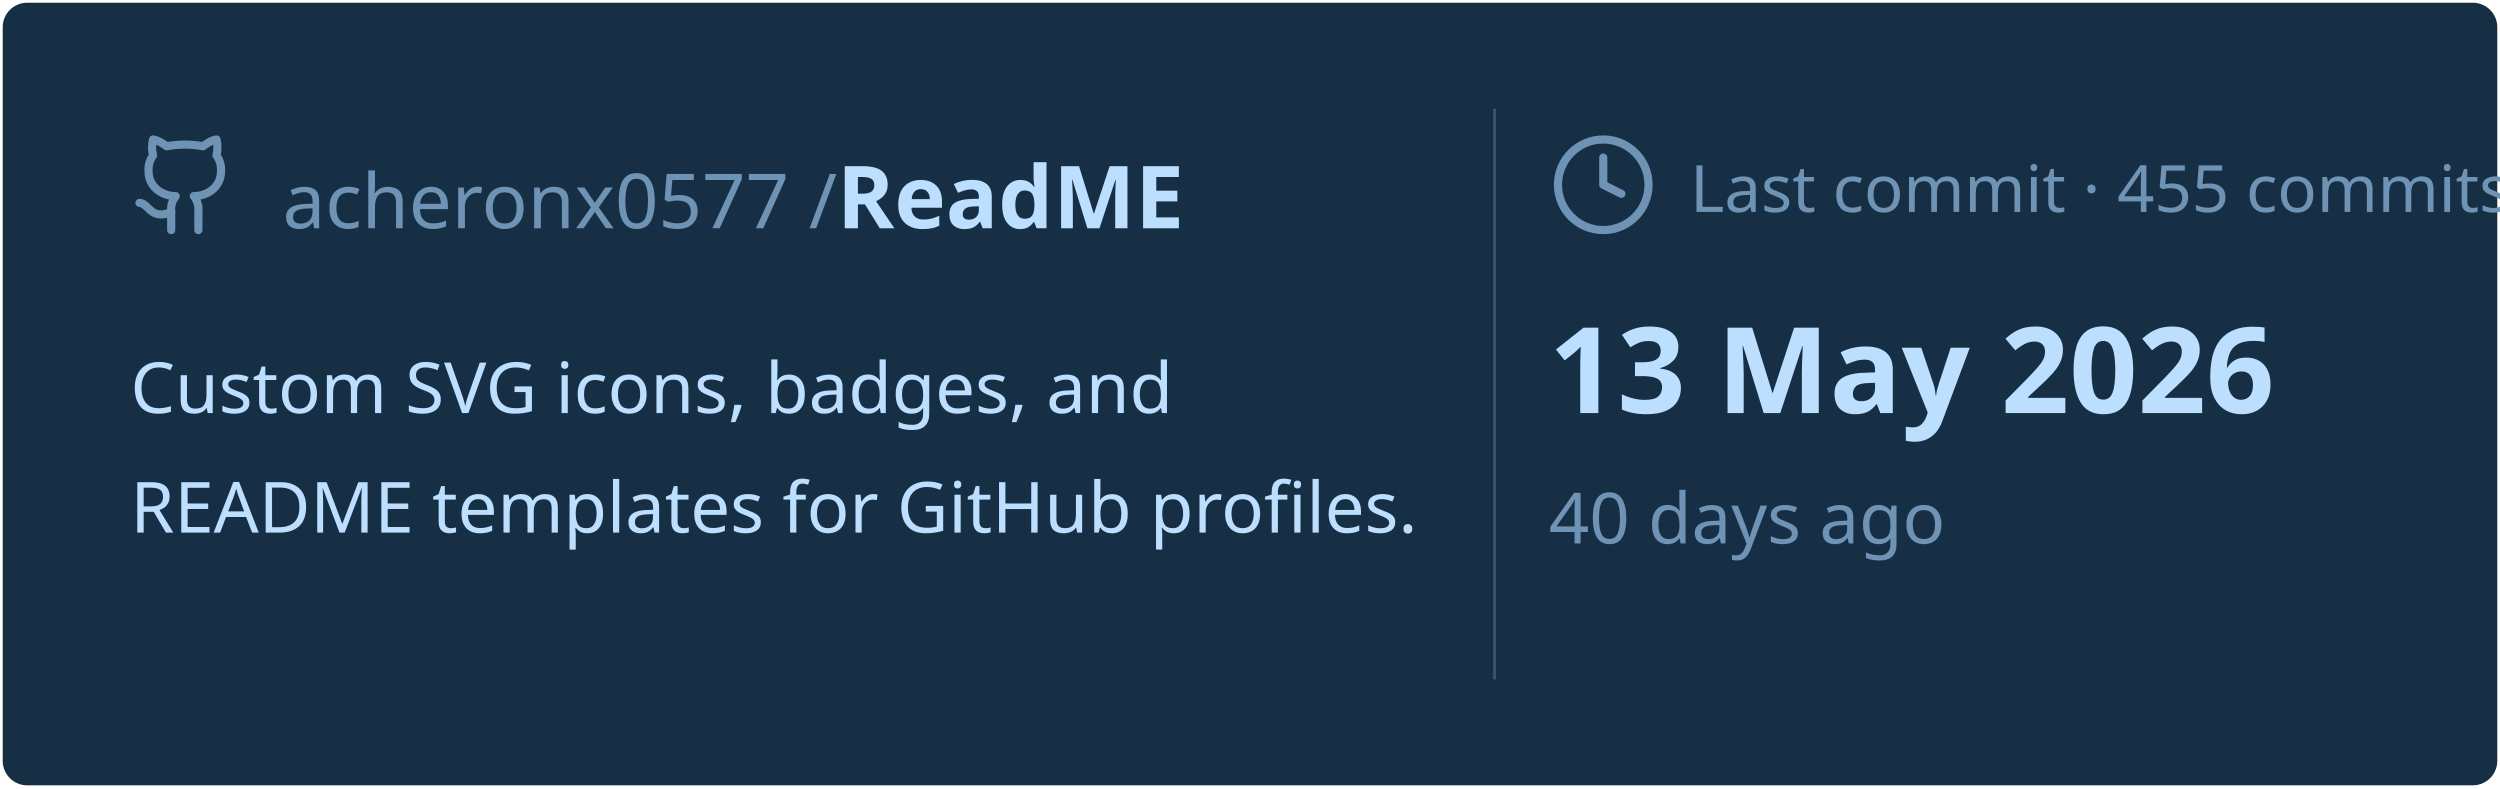
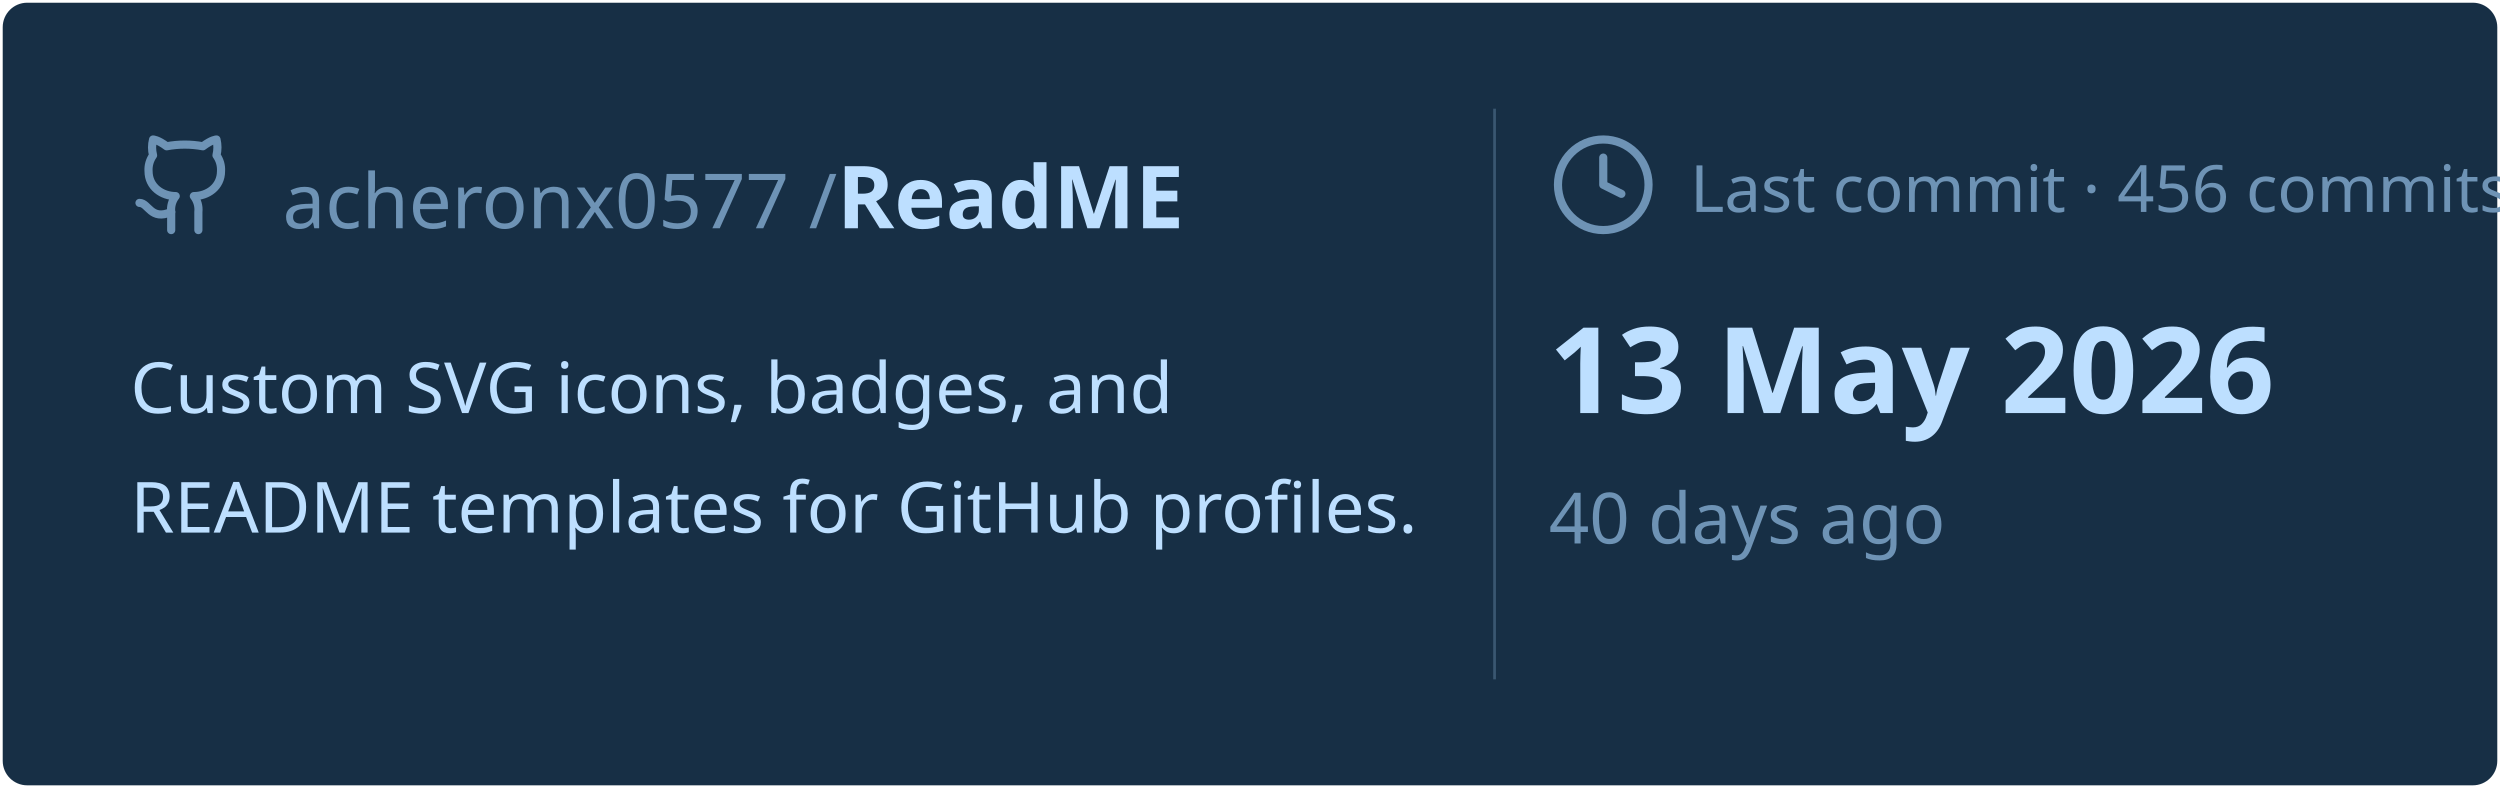
<svg xmlns="http://www.w3.org/2000/svg" viewBox="0 0 460 145" width="460px" height="145px">
  <rect stroke="#000000" stroke-opacity="0" fill="#172F45" rx="4.5" x="0.5" y="0.5" width="459" height="144" />
  <g transform="translate(24, 42)">
    <svg x="0" y="-18" width="20" height="20" viewBox="0 0 24 24" fill="none" stroke="#6E93B5" stroke-width="1.8" stroke-linecap="round" stroke-linejoin="round">
      <path d="M15 22v-4a4.8 4.8 0 0 0-1-3.5c3 0 6-2 6-5.5.08-1.25-.27-2.48-1-3.5.28-1.15.28-2.35 0-3.5 0 0-1 0-3 1.5-2.64-.5-5.36-.5-8 0C6 2 5 2 5 2c-.3 1.15-.3 2.35 0 3.5A5.403 5.403 0 0 0 4 9c0 3.5 3 5.5 6 5.5-.39.49-.68 1.05-.85 1.65-.17.6-.22 1.23-.15 1.85v4" />
      <path d="M9 18c-4.51 2-5-2-7-2" />
    </svg>
    <text x="28" y="0" font-family="&quot;Segoe UI&quot;, Ubuntu, sans-serif" font-size="14" font-weight="400" fill="#6E93B5">acheronx0577 /</text>
    <text x="130" y="0" font-family="&quot;Segoe UI&quot;, Ubuntu, sans-serif" font-size="16" font-weight="700" fill="#BDDFFF">ReadME</text>
  </g>
  <text x="24" y="76" font-family="&quot;Segoe UI&quot;, Ubuntu, sans-serif" font-size="13" font-weight="400" fill="#BDDFFF">Custom SVG icons, badges, and</text>
  <text x="24" y="98" font-family="&quot;Segoe UI&quot;, Ubuntu, sans-serif" font-size="13" font-weight="400" fill="#BDDFFF">README templates for GitHub profiles.</text>
  <line x1="275" y1="20" x2="275" y2="125" stroke="#6E93B5" stroke-width="0.5" stroke-opacity="0.4" />
  <svg x="285" y="24" width="20" height="20" viewBox="0 0 24 24" fill="none" stroke="#6E93B5" stroke-width="1.8" stroke-linecap="round" stroke-linejoin="round">
    <circle cx="12" cy="12" r="10" />
    <polyline points="12 6 12 12 16 14" />
  </svg>
-   <text x="311" y="39" font-family="&quot;Segoe UI&quot;, Ubuntu, sans-serif" font-size="12" font-weight="400" fill="#6E93B5">Last commit · 455 commits</text>
+   <text x="311" y="39" font-family="&quot;Segoe UI&quot;, Ubuntu, sans-serif" font-size="12" font-weight="400" fill="#6E93B5">Last commit · 456 commits</text>
  <text x="285" y="76" font-family="&quot;Segoe UI&quot;, Ubuntu, sans-serif" font-size="22" font-weight="700" fill="#BDDFFF">13 May 2026</text>
  <text x="285" y="100" font-family="&quot;Segoe UI&quot;, Ubuntu, sans-serif" font-size="13" font-weight="400" fill="#6E93B5">40 days ago</text>
</svg>
